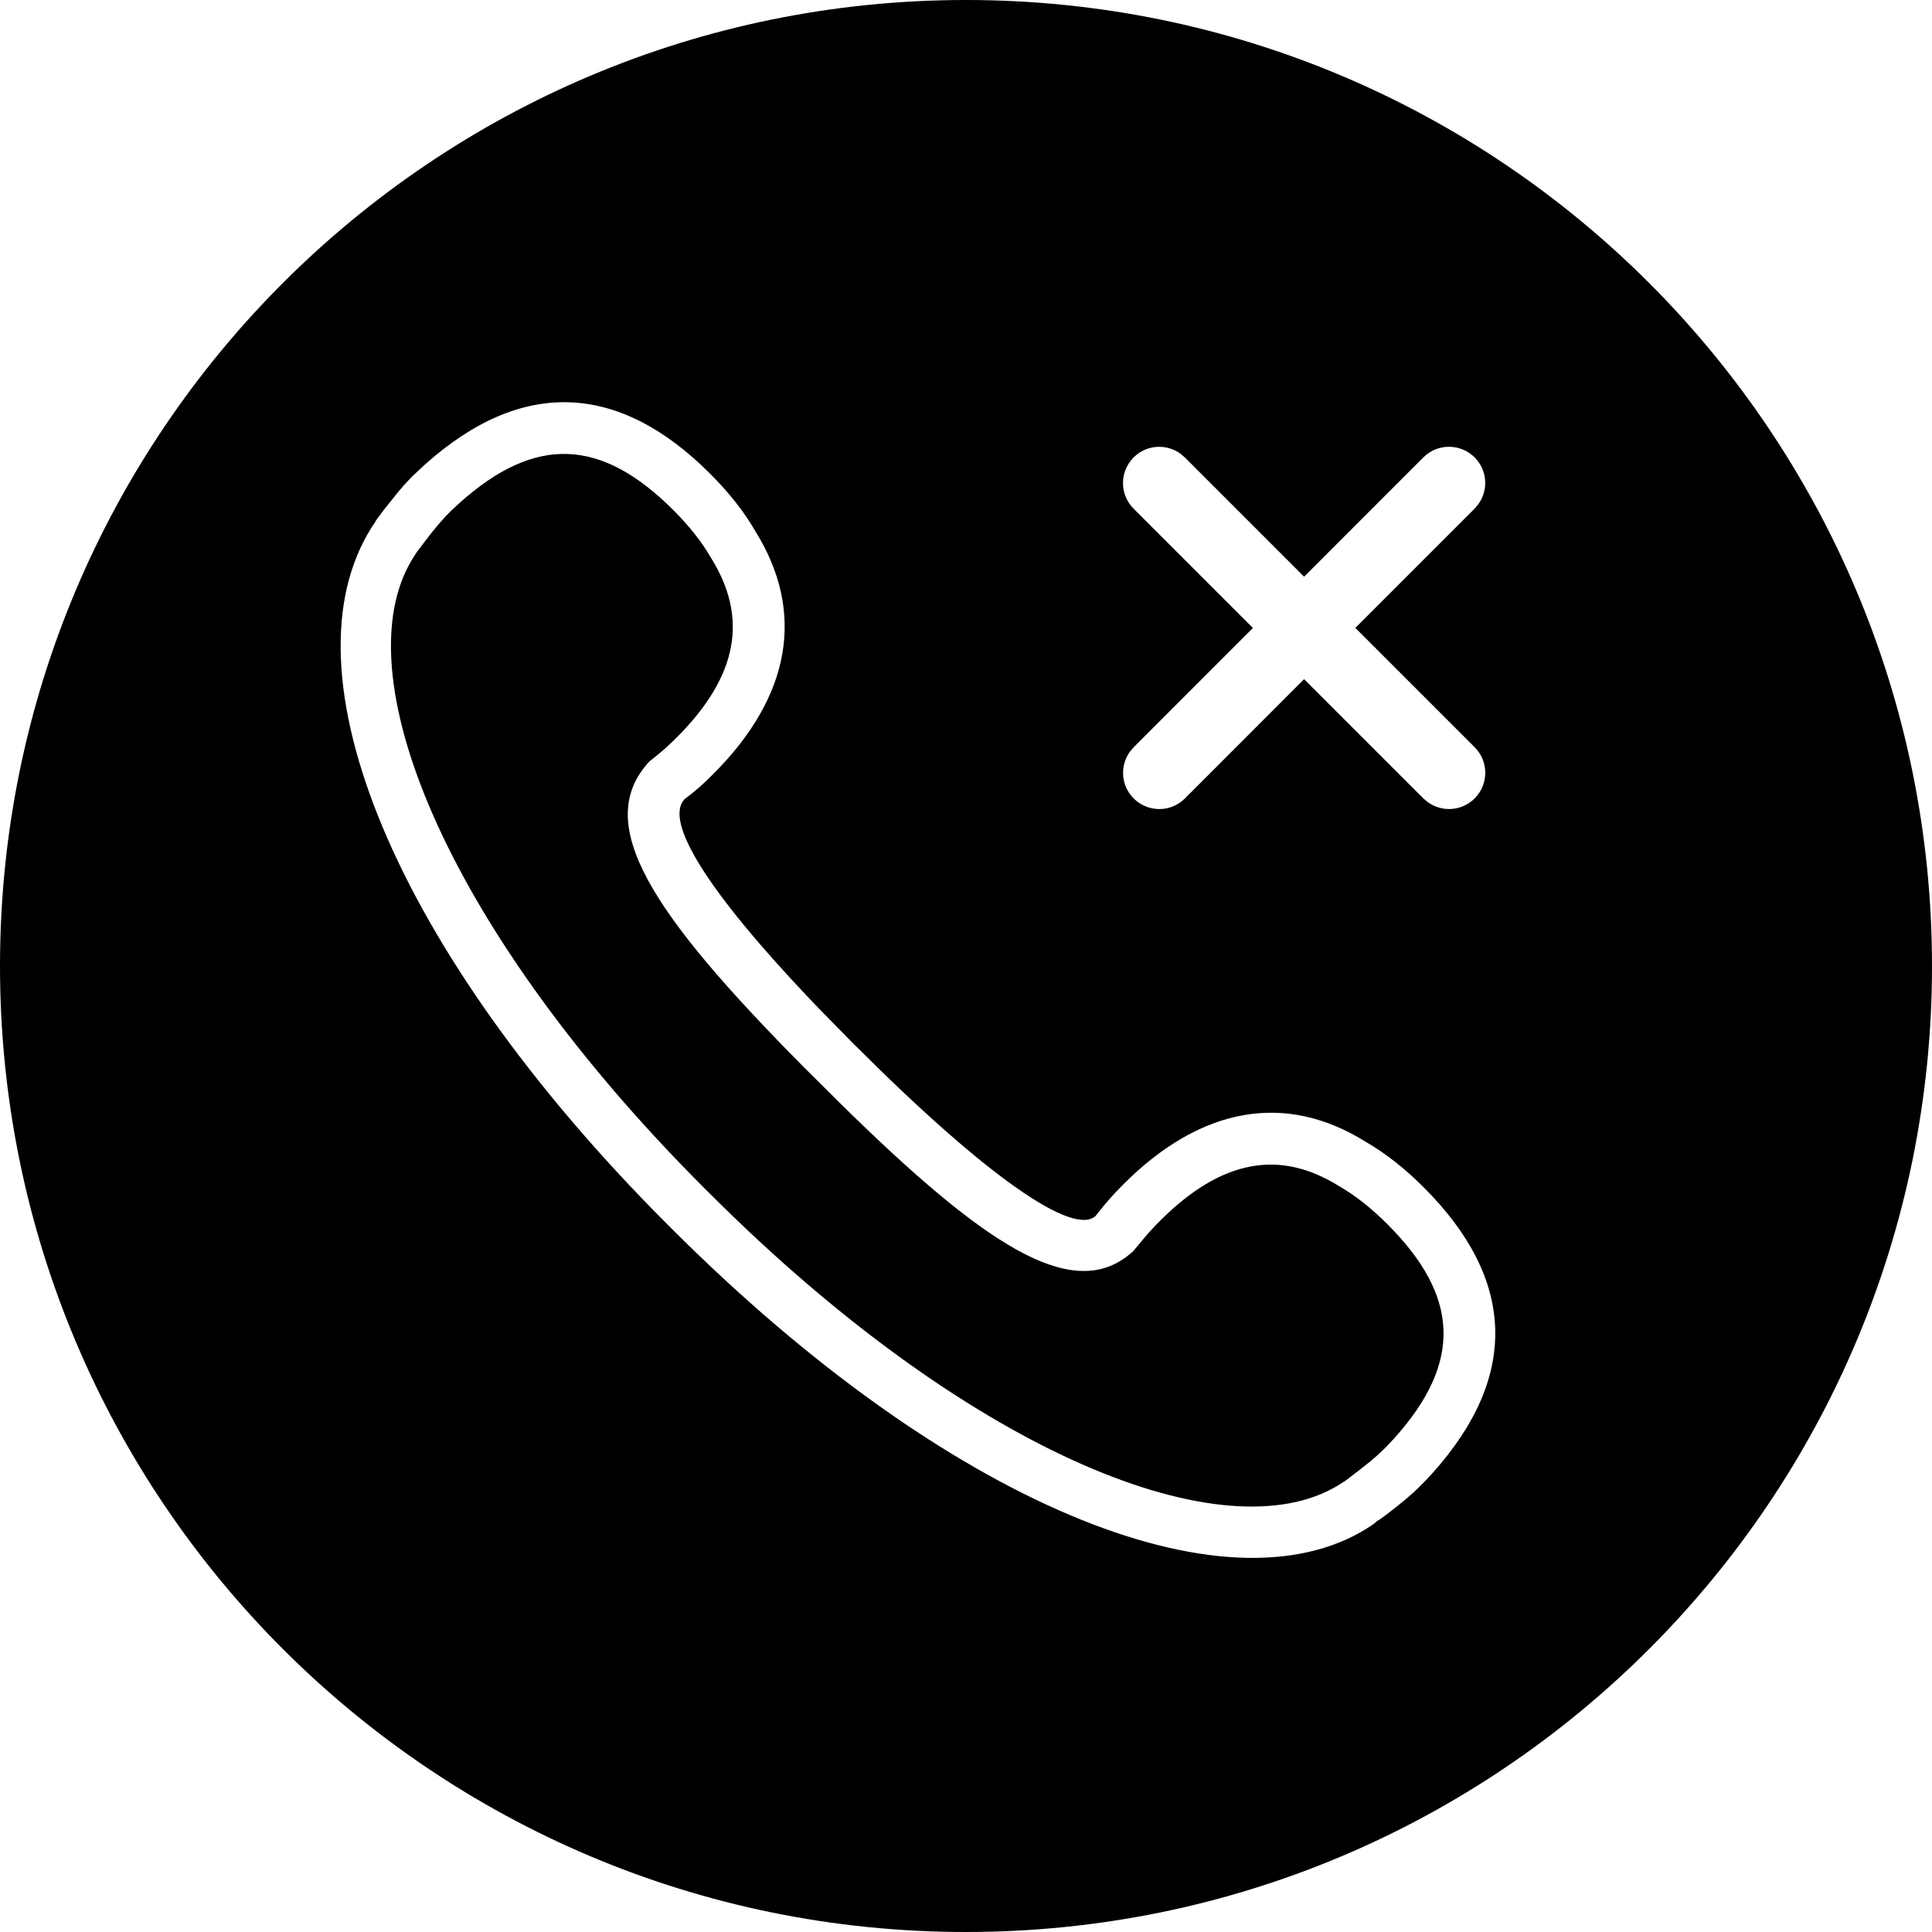
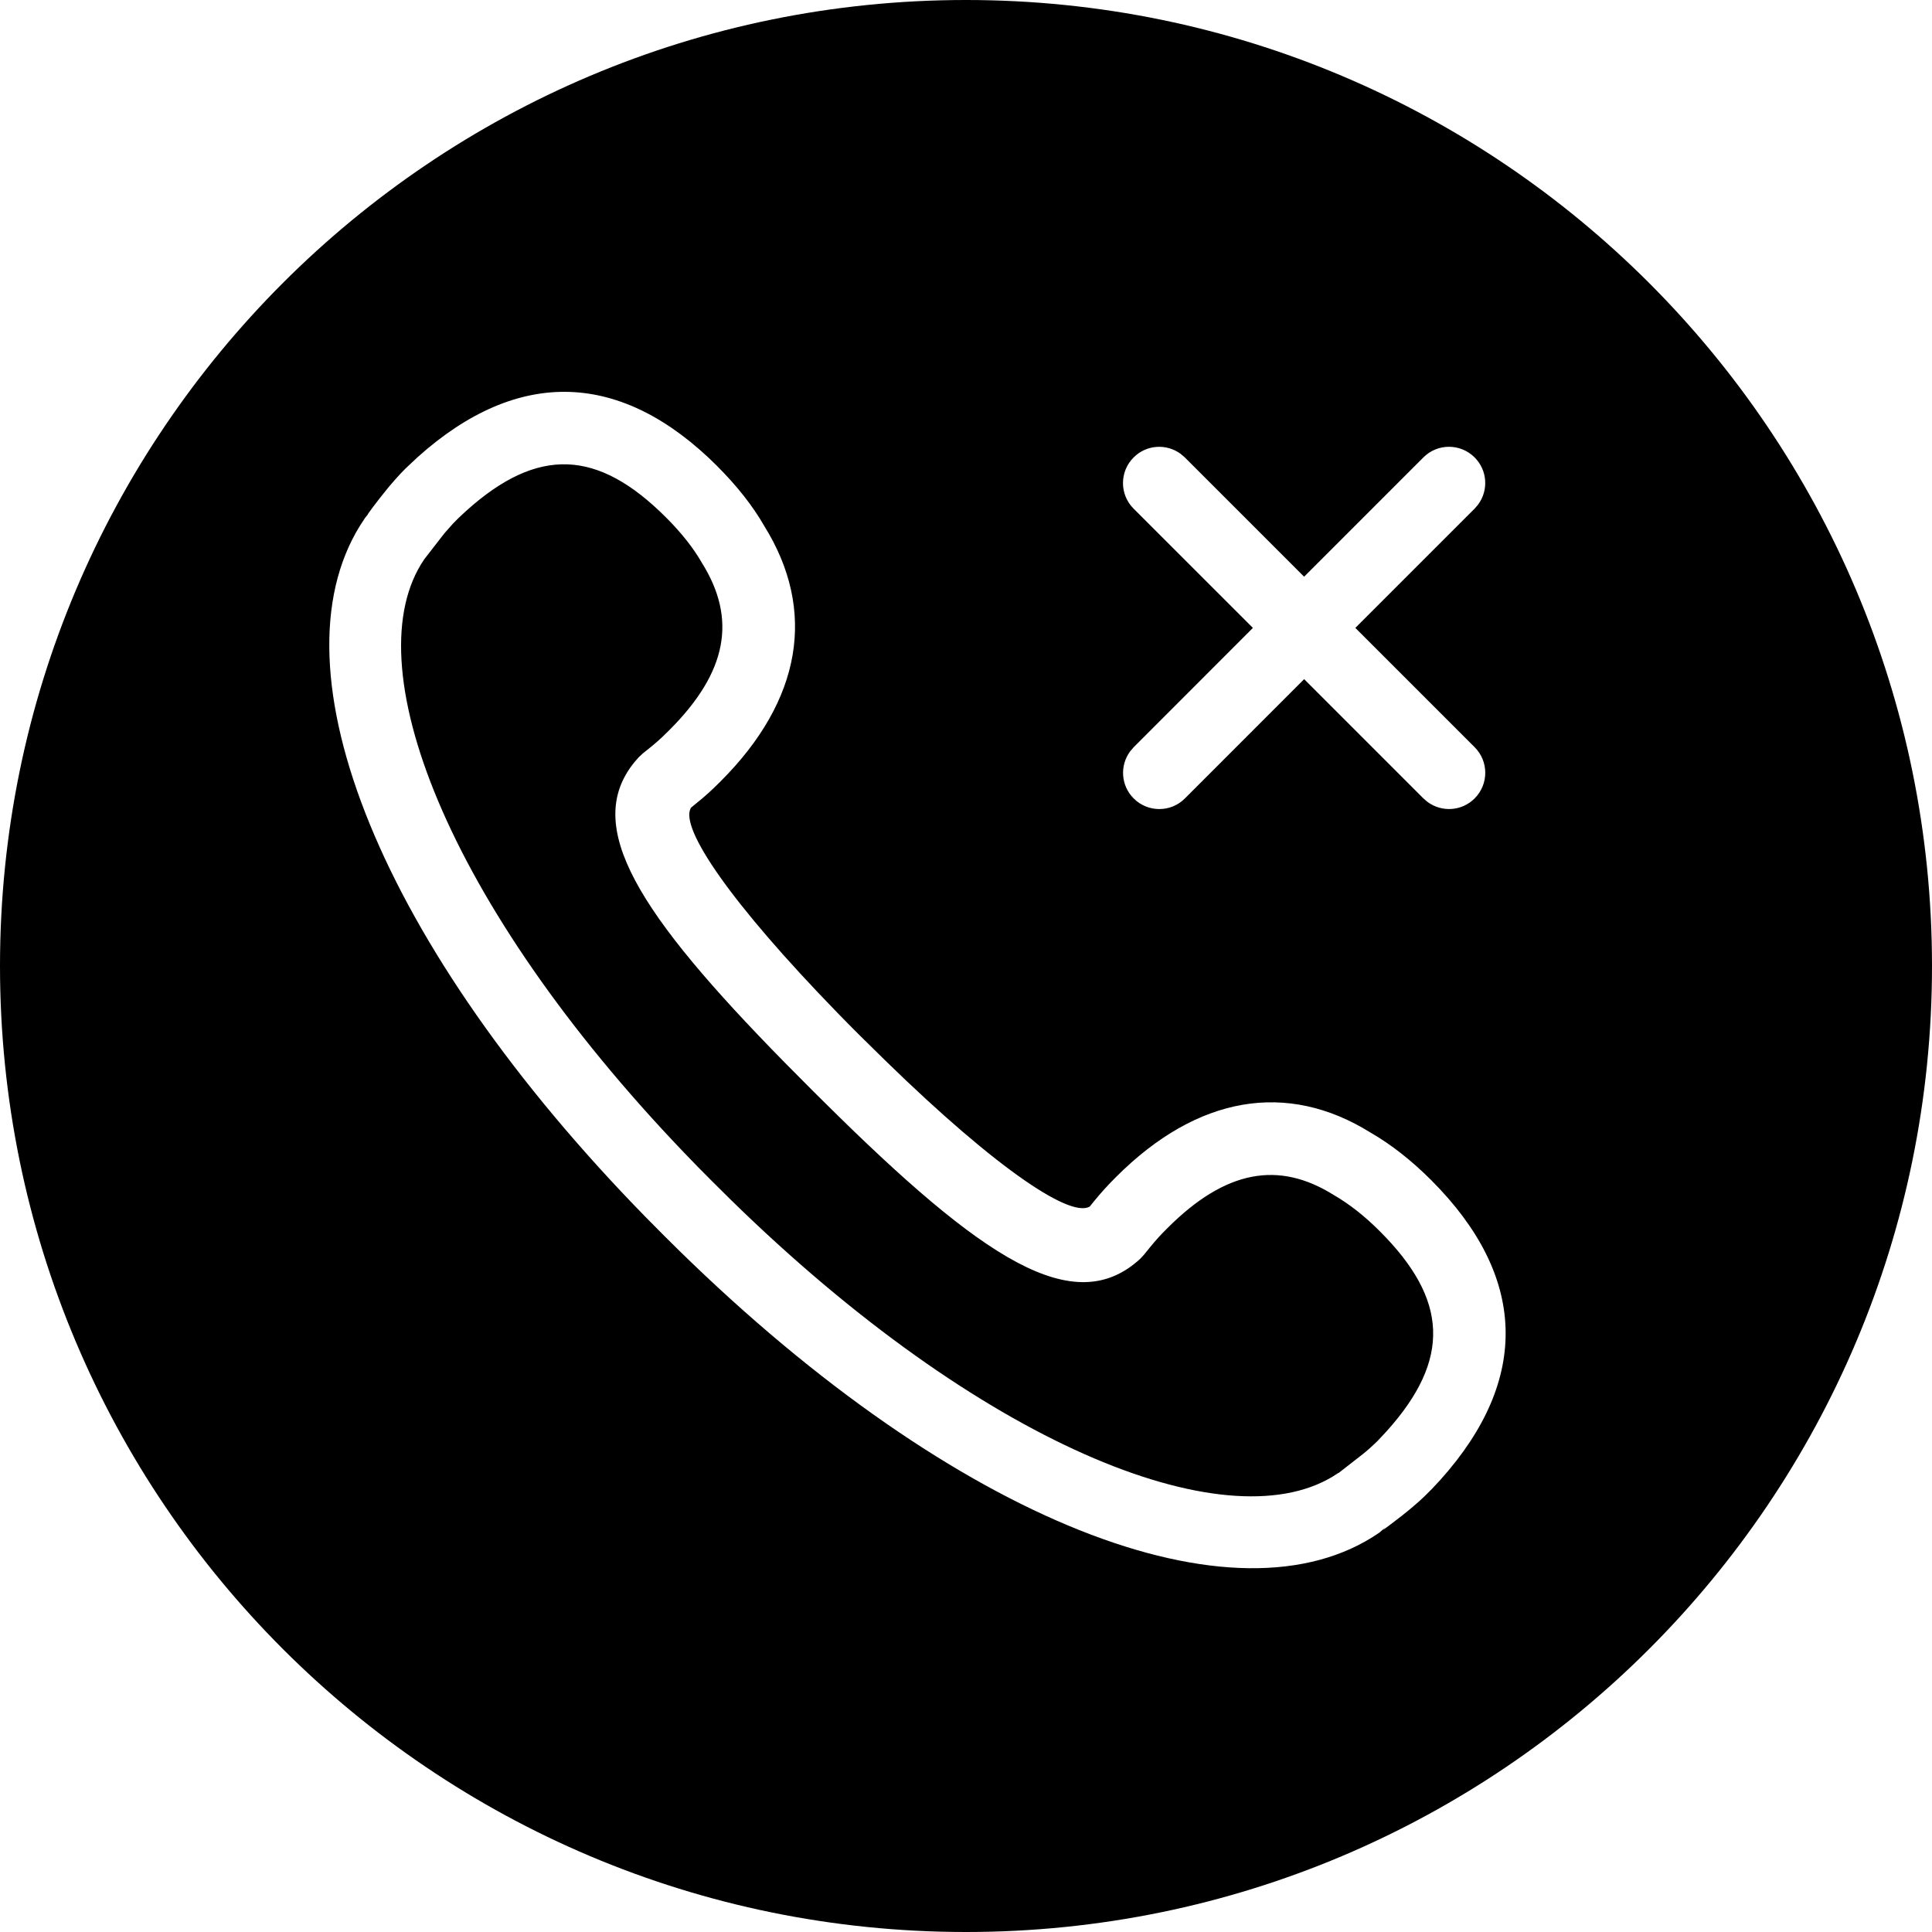
<svg xmlns="http://www.w3.org/2000/svg" width="40" height="40" viewBox="0 0 40 40">
-   <path fill-rule="evenodd" d="M20 0c11.046 0 20 8.954 20 20s-8.954 20-20 20S0 31.046 0 20 8.954 0 20 0zm-5.302 9.803c-1.89-1.888-3.896-1.982-5.906-.18l-.248.232-.096.099c-.064.068-.13.142-.195.22l-.286.357-.046.06c-.103.134-.171.23-.14.197-2.01 2.902.214 8.617 5.75 14.272l.387.39.298.294c5.666 5.546 11.378 7.771 14.223 5.81l.09-.078-.006.008c.01.007.35-.248.588-.45.08-.068.155-.135.225-.201l.153-.152.175-.188c1.8-2.01 1.706-4.016-.183-5.906-.393-.394-.797-.712-1.21-.95-1.65-1.028-3.397-.732-5.01.88-.224.225-.352.37-.58.66-.464.418-2.252-.809-4.956-3.514l-.06-.058-.708-.722-.213-.223c-2.093-2.208-2.997-3.652-2.574-4.112.233-.174.378-.303.598-.524 1.613-1.611 1.909-3.36.871-5.025-.228-.398-.547-.803-.941-1.196zm-5.19.616c1.579-1.42 2.944-1.346 4.433.142.33.33.59.66.78.989.77 1.236.566 2.442-.71 3.718-.19.19-.304.29-.566.497-1.19 1.281.035 3.138 3.186 6.318l.82.815.236.23c2.881 2.795 4.614 3.846 5.777 2.774l.267-.32.093-.105c.06-.066.12-.128.194-.202 1.276-1.276 2.482-1.48 3.702-.72.343.198.674.459 1.004.79 1.488 1.488 1.562 2.853.143 4.433l-.19.202-.165.155-.16.137-.25.197-.269.206-.002-.003-.128.082c-2.35 1.42-7.495-.644-12.726-5.764l-.394-.39-.287-.29c-5.12-5.232-7.184-10.377-5.764-12.727l.083-.131.027-.038c.084-.114.298-.395.427-.547l.158-.178.116-.118zm21.022-.95c-.293-.292-.768-.292-1.06 0L27 11.94l-2.47-2.47-.084-.072c-.294-.218-.71-.194-.976.073-.293.293-.293.768 0 1.06l2.47 2.47-2.468 2.47-.073.084c-.218.294-.194.71.073.976.293.293.768.293 1.06 0L27 14.061l2.47 2.47.085.072c.294.218.71.194.976-.073.293-.293.293-.768 0-1.06L28.061 13l2.47-2.47.072-.085c.218-.294.194-.71-.073-.976z" />
+   <path d="M20 0c11.046 0 20 8.954 20 20s-8.954 20-20 20S0 31.046 0 20 8.954 0 20 0zm-5.15 9.651c-1.972-1.97-4.107-2.066-6.205-.185l-.253.238-.1.103-.1.11-.103.118-.057.068c-.213.258-.472.608-.41.54l-.066.083-.103.158c-1.856 3 .423 8.704 5.924 14.324l.385.388.302.299c5.735 5.613 11.54 7.874 14.496 5.835l.126-.109-.055.057c.014-.008.056-.04.153-.112.161-.12.317-.242.465-.368.084-.071.162-.14.235-.21l.16-.159.177-.19c1.88-2.096 1.782-4.232-.188-6.204-.406-.406-.825-.736-1.254-.984-1.733-1.08-3.59-.765-5.27.915l-.128.13-.114.123c-.074.08-.144.164-.225.262l-.077.095.027-.019c-.35.323-1.926-.723-4.255-2.992l-.543-.534-.224-.225-.225-.23c-2.22-2.282-3.271-3.83-3.044-4.244l.009-.013.235-.193.125-.11c.081-.073.16-.15.25-.24 1.68-1.679 1.994-3.536.901-5.29-.234-.409-.565-.829-.972-1.235zm-5.198.926c1.492-1.342 2.73-1.271 4.137.136.318.317.567.633.745.943.72 1.155.533 2.252-.676 3.46-.183.184-.29.279-.546.48l-.087.081-.088.101c-1.085 1.328.088 3.144 3.109 6.22l.58.584.238.236c3.286 3.26 5.175 4.505 6.545 3.242l.08-.087.109-.135c.132-.163.222-.262.372-.411 1.209-1.209 2.305-1.395 3.437-.69.332.192.648.441.965.759 1.407 1.408 1.478 2.645.136 4.137l-.166.178-.017.018-.074.071c-.052.05-.11.101-.173.155l-.07.057-.497.387-.002-.004-.124.08c-2.243 1.345-7.29-.682-12.455-5.735l-.395-.392-.29-.292-.282-.292c-4.939-5.159-6.845-10.152-5.376-12.289l.366-.472.041-.052.038-.045.151-.17.109-.11zM30.53 9.47c-.293-.293-.768-.293-1.06 0L27 11.94l-2.47-2.47-.084-.072c-.294-.218-.71-.194-.976.073-.293.293-.293.768 0 1.06L25.94 13l-2.468 2.47-.073.085c-.218.294-.194.71.073.976.293.293.768.293 1.06 0l2.469-2.47 2.47 2.47.084.072c.294.218.71.194.976-.073.293-.293.293-.768 0-1.06L28.061 13l2.47-2.47.072-.084c.218-.294.194-.71-.073-.976z" />
</svg>
